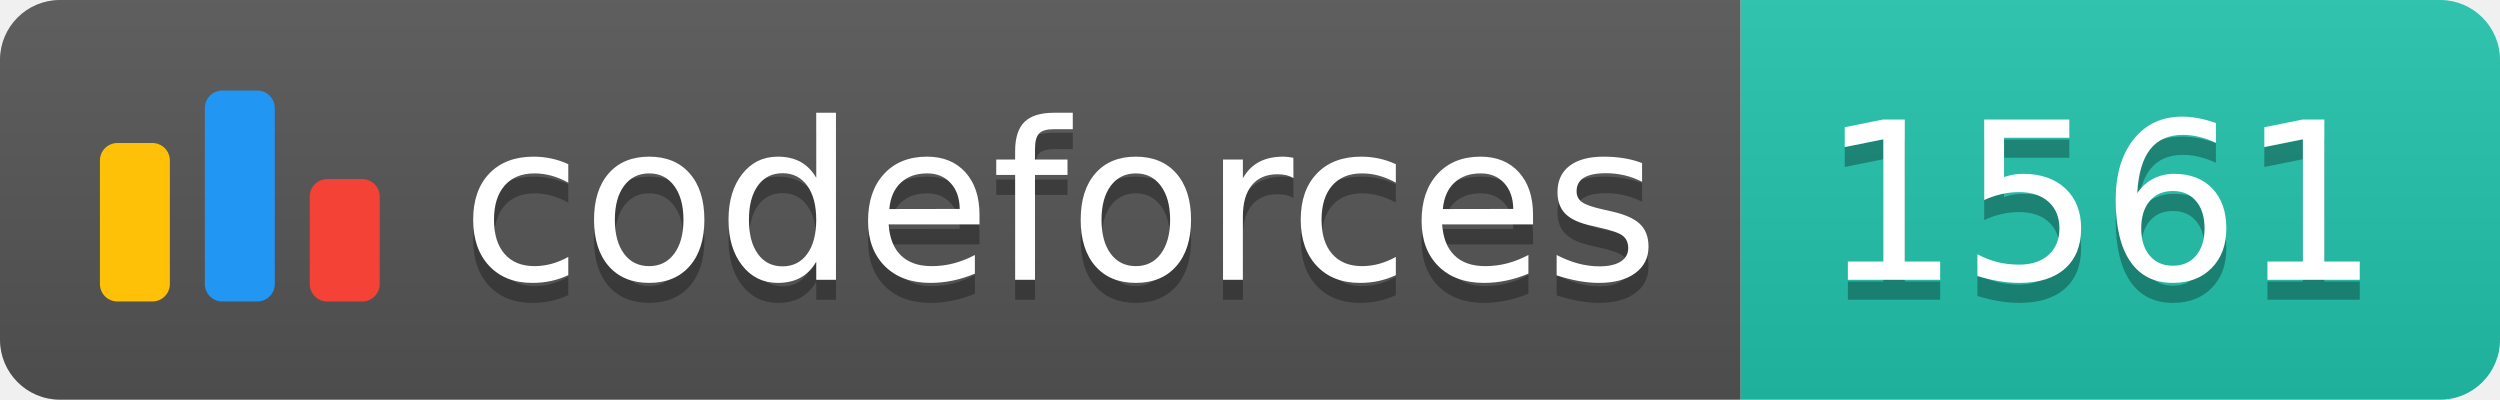
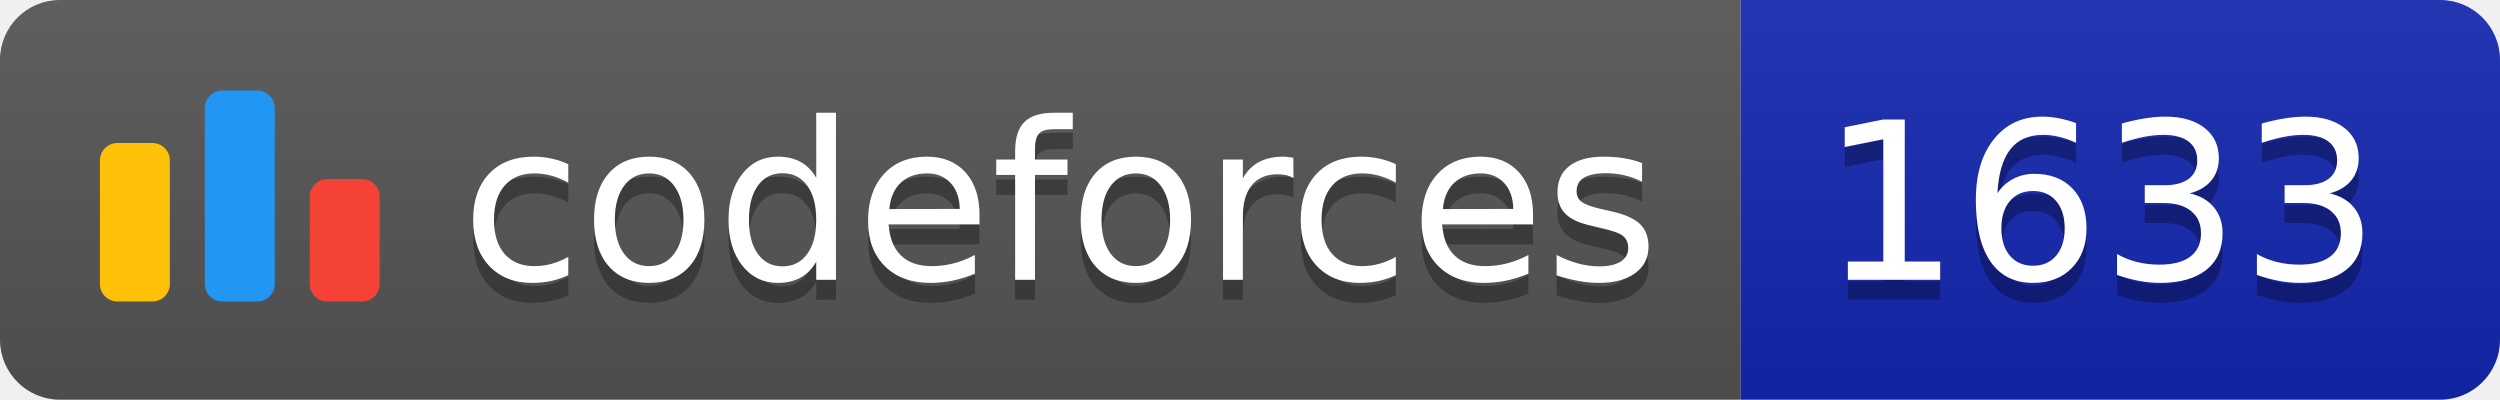
<svg xmlns="http://www.w3.org/2000/svg" width="125.1" height="20">
  <linearGradient id="smooth" x2="0" y2="100%">
    <stop offset="0" stop-color="#bbb" stop-opacity=".1" />
    <stop offset="1" stop-opacity=".1" />
  </linearGradient>
  <clipPath id="round">
    <rect width="125.1" height="20" rx="3" fill="#fff" />
  </clipPath>
  <g clip-path="url(#round)">
    <rect width="87.1" height="20" fill="#555" />
-     <rect x="87.1" width="38.0" height="20" fill="#22C4AE" />
+     <rect x="87.1" width="38.0" height="20" fill="#1427B2" />
    <rect width="125.1" height="20" fill="url(#smooth)" />
  </g>
  <g fill="#fff" text-anchor="middle" font-family="DejaVu Sans,Verdana,Geneva,sans-serif" font-size="110">
    <svg x="5" y="3" class="logo" width="14" height="14" viewBox="0 0 32 25" fill="none">
      <rect y="6" width="8" height="18.125" rx="2" fill="#FFC107" />
      <rect x="24" y="10.125" width="8" height="14" rx="2" fill="#F44336" />
      <rect x="12" width="8" height="24.125" rx="2" fill="#2196F3" />
    </svg>
    <text x="530.5" y="150" fill="#010101" fill-opacity=".3" transform="scale(0.1)" textLength="601.0" lengthAdjust="spacing">codeforces
        </text>
    <text x="530.5" y="140" transform="scale(0.1)" textLength="601.0" lengthAdjust="spacing">codeforces</text>
-     <text x="1051.0" y="150" fill="#010101" fill-opacity=".3" transform="scale(0.1)" textLength="280.0" lengthAdjust="spacing">1561
+     <text x="1051.0" y="150" fill="#010101" fill-opacity=".3" transform="scale(0.1)" textLength="280.0" lengthAdjust="spacing">1633
        </text>
-     <text x="1051.0" y="140" transform="scale(0.1)" textLength="280.0" lengthAdjust="spacing">1561</text>
+     <text x="1051.0" y="140" transform="scale(0.1)" textLength="280.0" lengthAdjust="spacing">1633</text>
  </g>
</svg>
